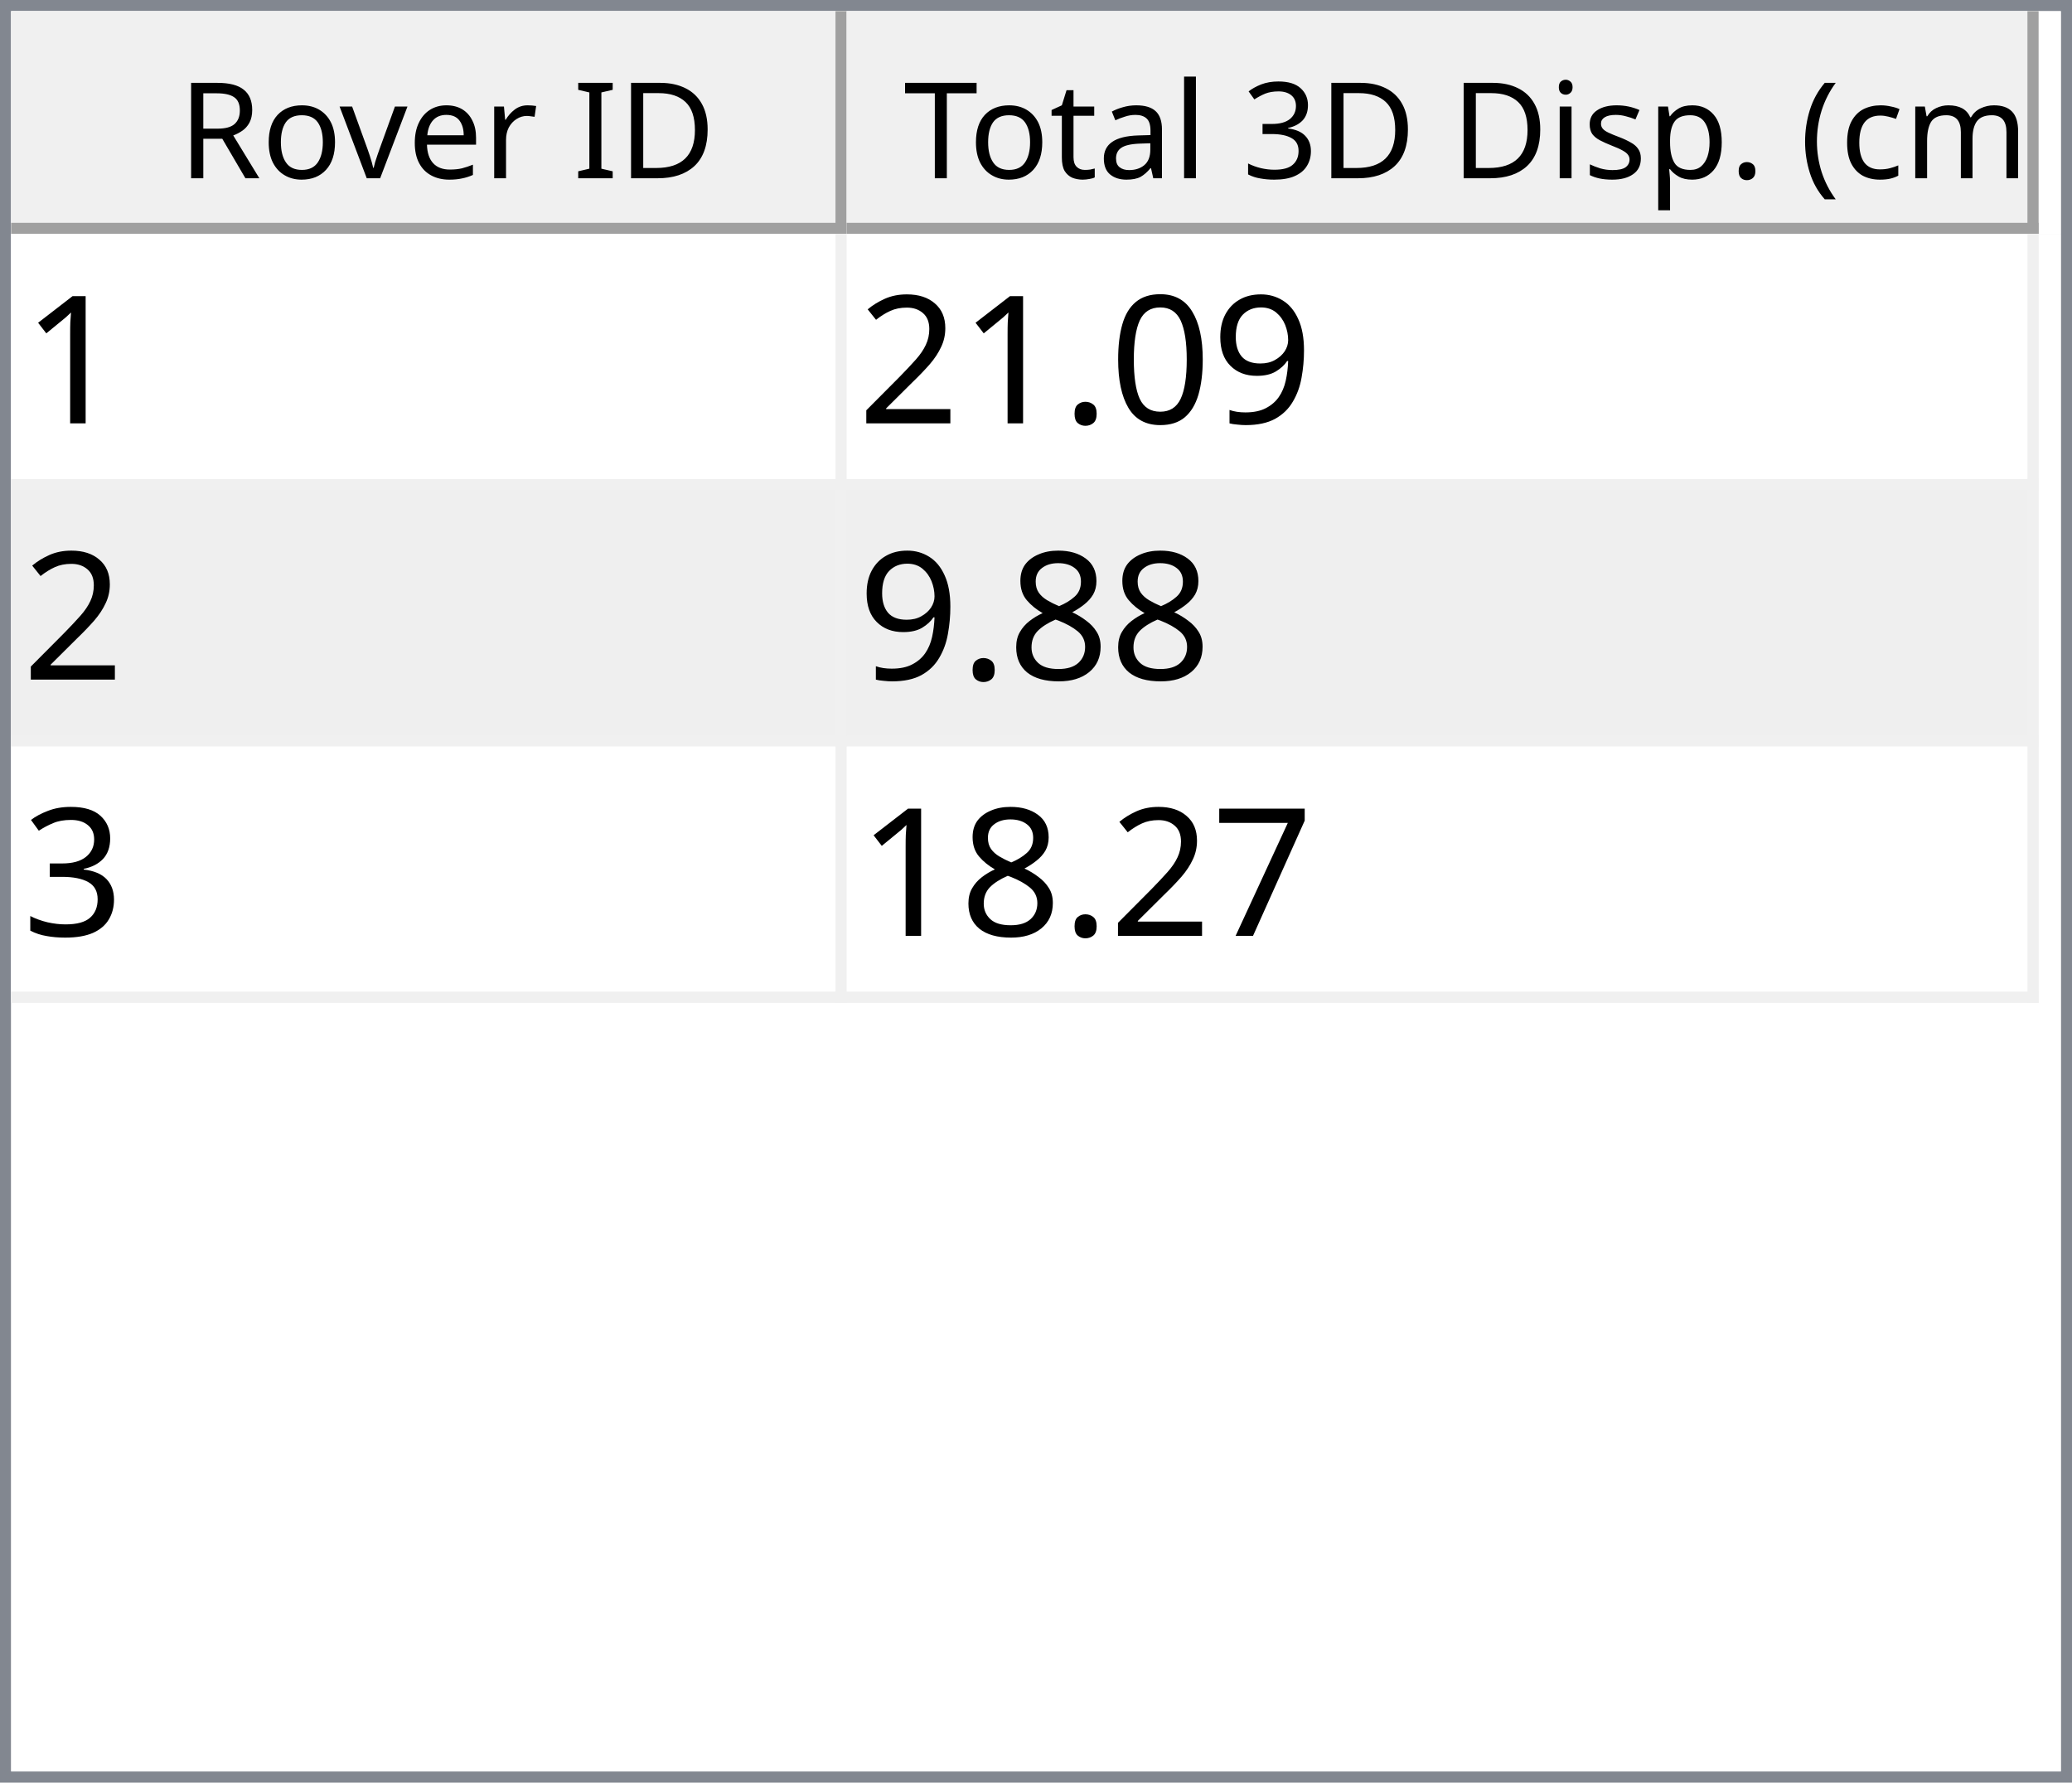
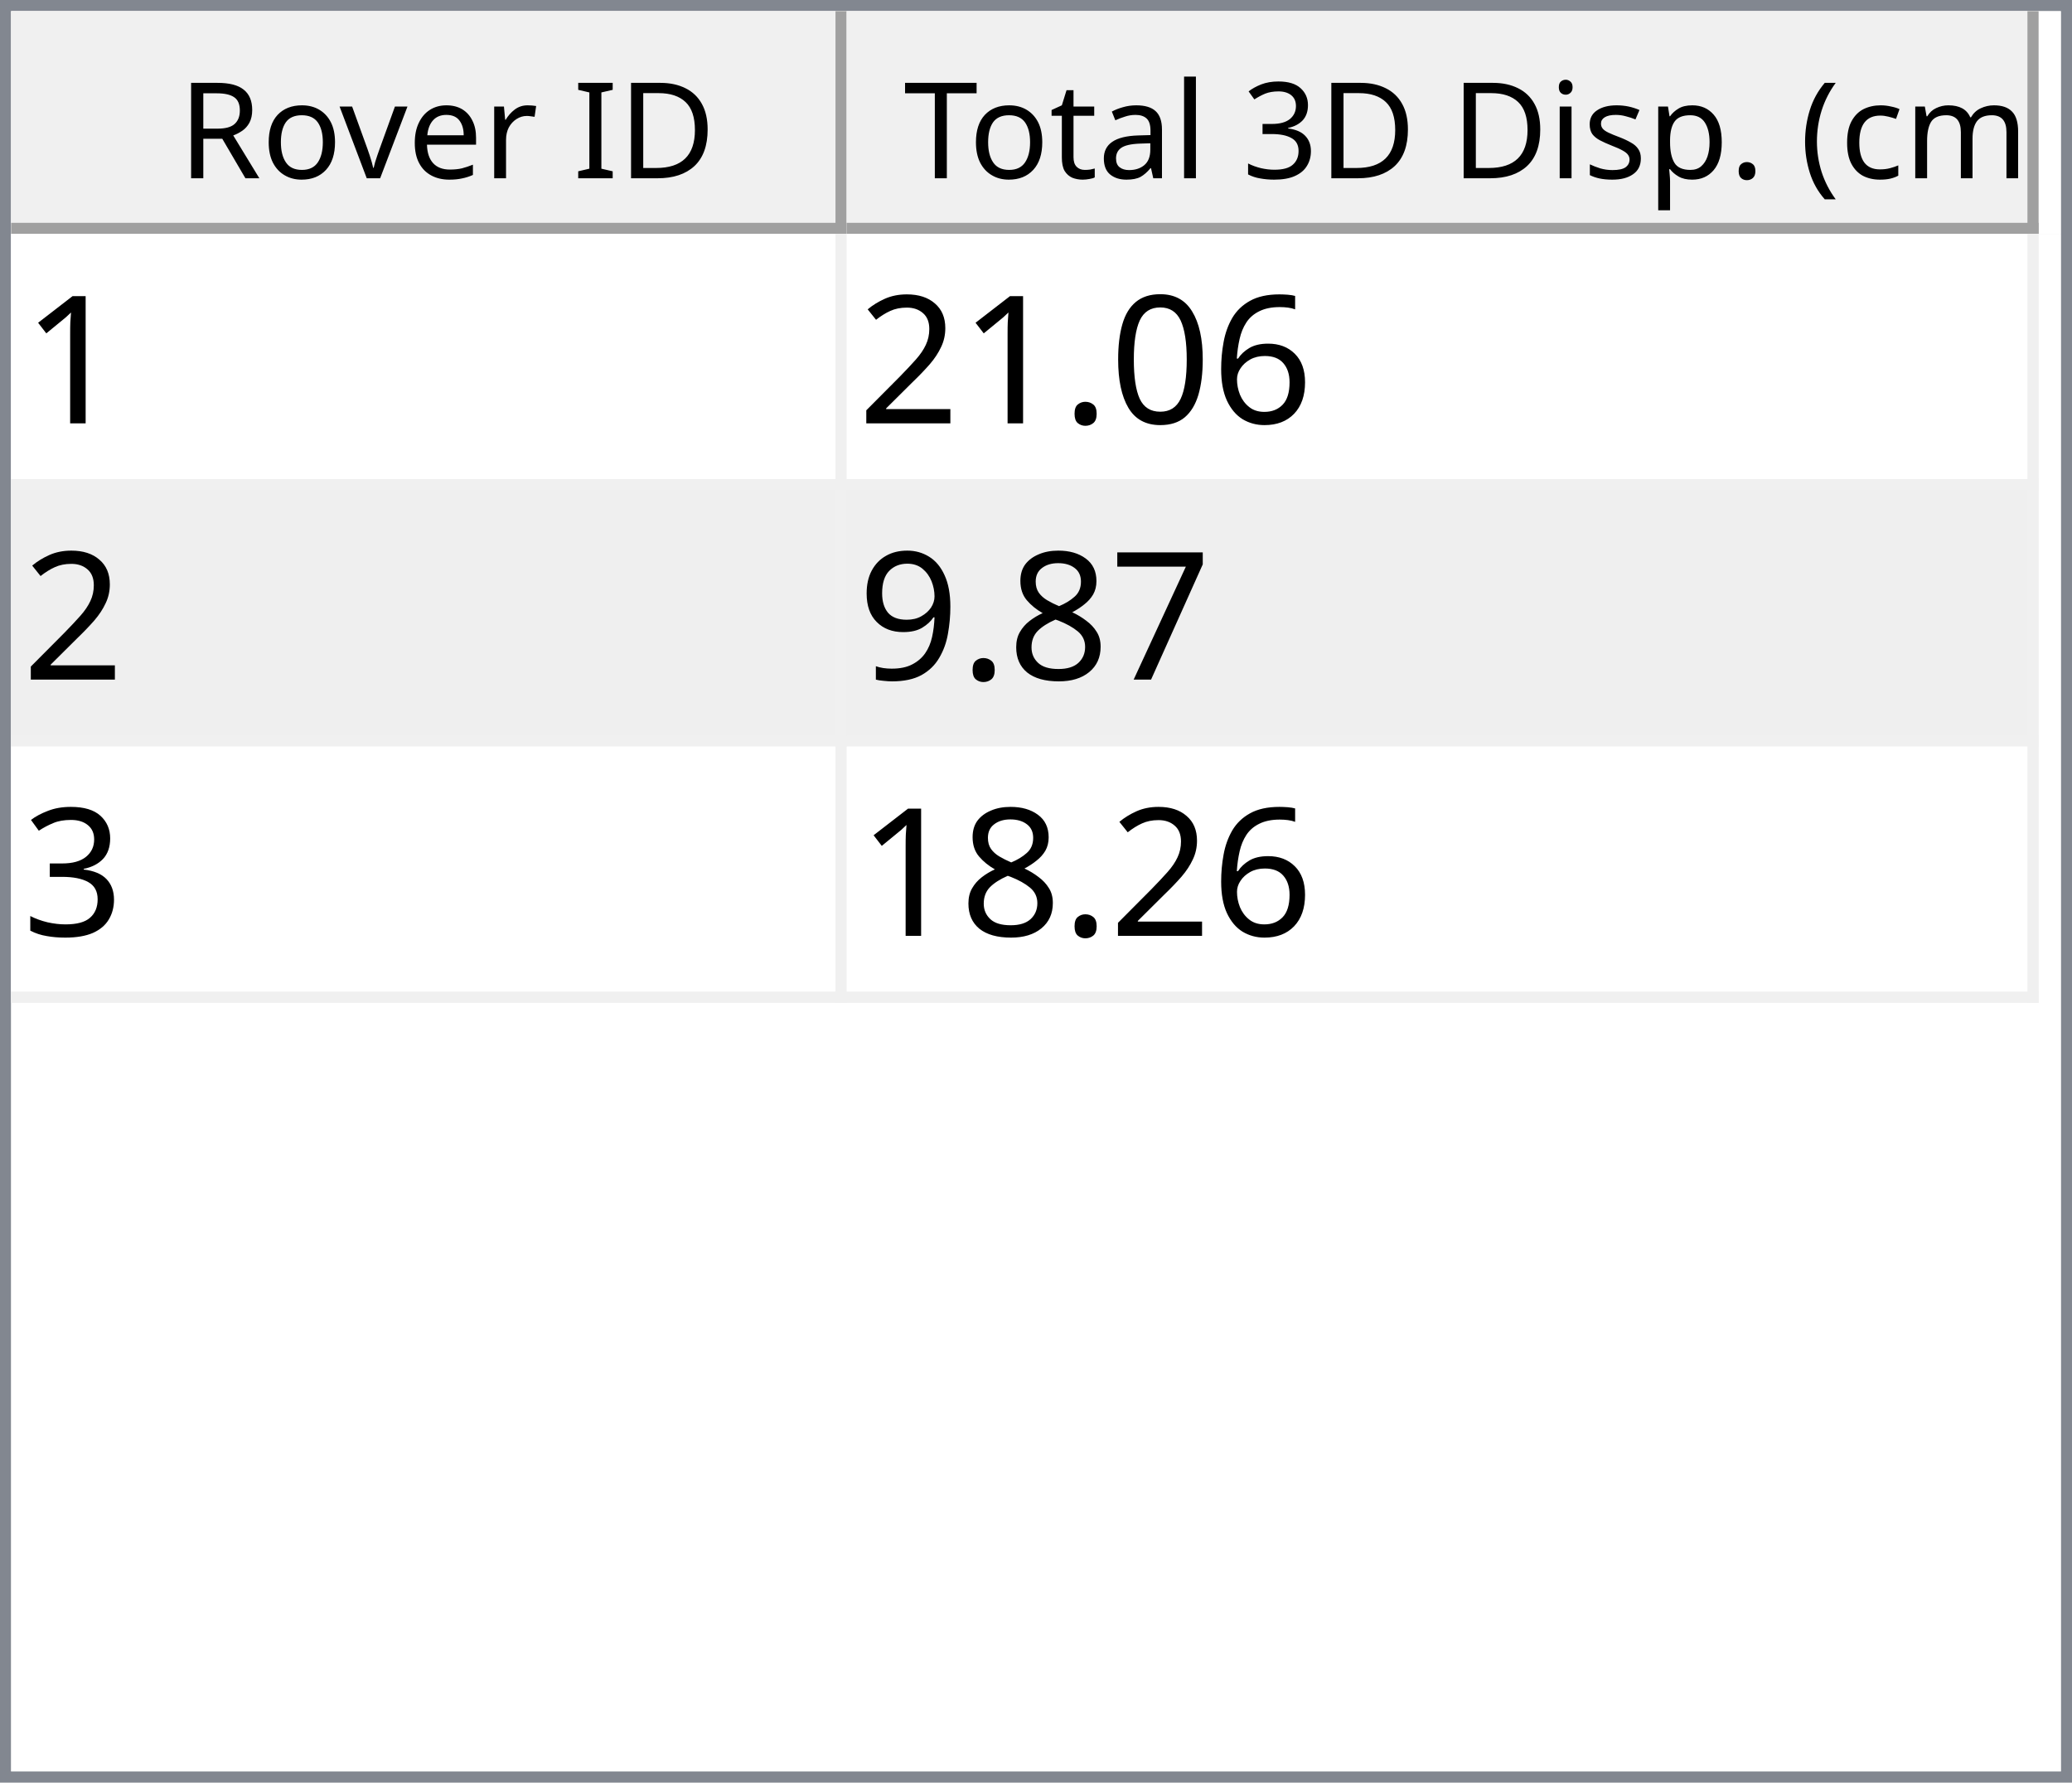
<svg xmlns="http://www.w3.org/2000/svg" style="fill-opacity:1; color-rendering:auto; color-interpolation:auto; text-rendering:auto; stroke:black; stroke-linecap:square; stroke-miterlimit:10; shape-rendering:auto; stroke-opacity:1; fill:black; stroke-dasharray:none; font-weight:normal; stroke-width:1; font-family:'Dialog'; font-style:normal; stroke-linejoin:miter; font-size:12px; stroke-dashoffset:0; image-rendering:auto;" width="186" height="160">
  <defs id="genericDefs" />
  <g>
    <defs id="defs1">
      <clipPath clipPathUnits="userSpaceOnUse" id="clipPath1">
        <path d="M0 0 L186 0 L186 160 L0 160 L0 0 Z" />
      </clipPath>
      <clipPath clipPathUnits="userSpaceOnUse" id="clipPath2">
        <path d="M0 0 L0 160 L186 160 L186 0 Z" />
      </clipPath>
      <clipPath clipPathUnits="userSpaceOnUse" id="clipPath3">
        <path d="M0 0 L0 20 L184 20 L184 0 Z" />
      </clipPath>
      <clipPath clipPathUnits="userSpaceOnUse" id="clipPath4">
        <path d="M0 0 L0 20 L75 20 L75 0 Z" />
      </clipPath>
      <clipPath clipPathUnits="userSpaceOnUse" id="clipPath5">
        <path d="M1 1 L1 19 L74 19 L74 1 Z" />
      </clipPath>
      <clipPath clipPathUnits="userSpaceOnUse" id="clipPath6">
        <path d="M0 0 L0 18 L73 18 L73 0 Z" />
      </clipPath>
      <clipPath clipPathUnits="userSpaceOnUse" id="clipPath7">
        <path d="M-0.5 -0.5 L-0.5 19.5 L74.5 19.5 L74.5 -0.5 Z" />
      </clipPath>
      <clipPath clipPathUnits="userSpaceOnUse" id="clipPath8">
        <path d="M0 0 L0 20 L107 20 L107 0 Z" />
      </clipPath>
      <clipPath clipPathUnits="userSpaceOnUse" id="clipPath9">
        <path d="M1 1 L1 19 L106 19 L106 1 Z" />
      </clipPath>
      <clipPath clipPathUnits="userSpaceOnUse" id="clipPath10">
        <path d="M0 0 L0 18 L105 18 L105 0 Z" />
      </clipPath>
      <clipPath clipPathUnits="userSpaceOnUse" id="clipPath11">
        <path d="M-0.5 -0.5 L-0.5 19.5 L106.5 19.5 L106.5 -0.5 Z" />
      </clipPath>
      <clipPath clipPathUnits="userSpaceOnUse" id="clipPath12">
        <path d="M0 0 L0 138 L184 138 L184 0 Z" />
      </clipPath>
      <clipPath clipPathUnits="userSpaceOnUse" id="clipPath13">
        <path d="M0 0 L0 69 L182 69 L182 0 Z" />
      </clipPath>
      <clipPath clipPathUnits="userSpaceOnUse" id="clipPath14">
        <path d="M-0.5 -0.5 L-0.5 68.5 L181.5 68.5 L181.5 -0.5 Z" />
      </clipPath>
      <clipPath clipPathUnits="userSpaceOnUse" id="clipPath15">
        <path d="M0 0 L0 22 L74 22 L74 0 Z" />
      </clipPath>
      <clipPath clipPathUnits="userSpaceOnUse" id="clipPath16">
        <path d="M0 0 L0 22 L106 22 L106 0 Z" />
      </clipPath>
      <font horiz-adv-x="64.551" id="font1">
        <font-face ascent="107.91" descent="25.098" units-per-em="100" style="font-style:normal; font-family:Segoe UI; font-weight:normal;" />
        <missing-glyph horiz-adv-x="64.551" d="M8.109 0 L8.109 68.266 L56.453 68.266 L56.453 0 L8.109 0 ZM15.328 7.234 L49.219 7.234 L49.219 61.031 L15.328 61.031 L15.328 7.234 Z" />
        <glyph unicode="D" horiz-adv-x="70.117" d="M9.188 0 L9.188 70.016 L28.516 70.016 Q65.531 70.016 65.531 35.891 Q65.531 19.672 55.25 9.836 Q44.969 0 27.734 0 L9.188 0 ZM17.391 62.594 L17.391 7.422 L27.828 7.422 Q41.609 7.422 49.273 14.797 Q56.938 22.172 56.938 35.688 Q56.938 62.594 28.328 62.594 L17.391 62.594 Z" />
        <glyph unicode="I" horiz-adv-x="26.611" d="M17.391 0 L9.188 0 L9.188 70.016 L17.391 70.016 L17.391 0 Z" />
        <glyph unicode=" " horiz-adv-x="27.393" d="" />
        <glyph unicode="r" horiz-adv-x="34.766" d="M34.188 41.891 Q32.078 43.5 28.125 43.5 Q23 43.5 19.555 38.672 Q16.109 33.844 16.109 25.484 L16.109 0 L8.109 0 L8.109 50 L16.109 50 L16.109 39.703 L16.312 39.703 Q18.016 44.969 21.531 47.922 Q25.047 50.875 29.391 50.875 Q32.516 50.875 34.188 50.203 L34.188 41.891 Z" />
        <glyph unicode="e" horiz-adv-x="52.295" d="M48.297 23 L12.984 23 Q13.188 14.656 17.484 10.109 Q21.781 5.562 29.297 5.562 Q37.75 5.562 44.828 11.141 L44.828 3.609 Q38.234 -1.172 27.391 -1.172 Q16.797 -1.172 10.742 5.641 Q4.688 12.453 4.688 24.812 Q4.688 36.469 11.305 43.82 Q17.922 51.172 27.734 51.172 Q37.547 51.172 42.922 44.828 Q48.297 38.484 48.297 27.203 L48.297 23 ZM40.094 29.781 Q40.047 36.719 36.75 40.578 Q33.453 44.438 27.594 44.438 Q21.922 44.438 17.969 40.383 Q14.016 36.328 13.094 29.781 L40.094 29.781 Z" />
        <glyph unicode="v" horiz-adv-x="47.9" d="M47.406 50 L27.484 0 L19.625 0 L0.688 50 L9.469 50 L22.172 13.672 Q23.578 9.672 23.922 6.688 L24.125 6.688 Q24.609 10.453 25.688 13.484 L38.969 50 L47.406 50 Z" />
        <glyph unicode="o" horiz-adv-x="58.594" d="M29 -1.172 Q17.922 -1.172 11.305 5.836 Q4.688 12.844 4.688 24.422 Q4.688 37.016 11.57 44.094 Q18.453 51.172 30.172 51.172 Q41.359 51.172 47.633 44.289 Q53.906 37.406 53.906 25.203 Q53.906 13.234 47.141 6.031 Q40.375 -1.172 29 -1.172 ZM29.594 44.438 Q21.875 44.438 17.383 39.188 Q12.891 33.938 12.891 24.703 Q12.891 15.828 17.43 10.695 Q21.969 5.562 29.594 5.562 Q37.359 5.562 41.531 10.594 Q45.703 15.625 45.703 24.906 Q45.703 34.281 41.531 39.359 Q37.359 44.438 29.594 44.438 Z" />
        <glyph unicode="R" horiz-adv-x="59.814" d="M59.375 0 L49.609 0 L37.891 19.625 Q36.281 22.359 34.766 24.289 Q33.25 26.219 31.664 27.438 Q30.078 28.656 28.25 29.219 Q26.422 29.781 24.125 29.781 L17.391 29.781 L17.391 0 L9.188 0 L9.188 70.016 L30.078 70.016 Q34.672 70.016 38.555 68.867 Q42.438 67.719 45.289 65.375 Q48.141 63.031 49.758 59.547 Q51.375 56.062 51.375 51.375 Q51.375 47.703 50.273 44.656 Q49.172 41.609 47.148 39.211 Q45.125 36.812 42.266 35.133 Q39.406 33.453 35.844 32.516 L35.844 32.328 Q37.594 31.547 38.891 30.547 Q40.188 29.547 41.359 28.18 Q42.531 26.812 43.68 25.078 Q44.828 23.344 46.234 21.047 L59.375 0 ZM17.391 62.594 L17.391 37.203 L28.516 37.203 Q31.594 37.203 34.203 38.133 Q36.812 39.062 38.719 40.797 Q40.625 42.531 41.703 45.047 Q42.781 47.562 42.781 50.688 Q42.781 56.297 39.141 59.445 Q35.5 62.594 28.609 62.594 L17.391 62.594 Z" />
        <glyph unicode=")" horiz-adv-x="30.176" d="M8.297 -15.922 L1.172 -15.922 Q16.406 2.344 16.406 26.812 Q16.406 51.469 1.078 70.016 L8.297 70.016 Q23.531 52.156 23.531 26.703 Q23.531 1.375 8.297 -15.922 Z" />
        <glyph unicode="m" horiz-adv-x="86.133" d="M79.109 0 L71.094 0 L71.094 28.719 Q71.094 37.016 68.531 40.727 Q65.969 44.438 59.906 44.438 Q54.781 44.438 51.195 39.75 Q47.609 35.062 47.609 28.516 L47.609 0 L39.594 0 L39.594 29.688 Q39.594 44.438 28.219 44.438 Q22.953 44.438 19.531 40.016 Q16.109 35.594 16.109 28.516 L16.109 0 L8.109 0 L8.109 50 L16.109 50 L16.109 42.094 L16.312 42.094 Q21.625 51.172 31.844 51.172 Q36.969 51.172 40.773 48.312 Q44.578 45.453 46 40.828 Q51.562 51.172 62.594 51.172 Q79.109 51.172 79.109 30.812 L79.109 0 Z" />
        <glyph unicode="c" horiz-adv-x="46.191" d="M42.188 2.297 Q36.422 -1.172 28.516 -1.172 Q17.828 -1.172 11.258 5.789 Q4.688 12.75 4.688 23.828 Q4.688 36.188 11.766 43.68 Q18.844 51.172 30.672 51.172 Q37.25 51.172 42.281 48.734 L42.281 40.531 Q36.719 44.438 30.375 44.438 Q22.703 44.438 17.797 38.945 Q12.891 33.453 12.891 24.516 Q12.891 15.719 17.508 10.641 Q22.125 5.562 29.891 5.562 Q36.422 5.562 42.188 9.906 L42.188 2.297 Z" />
        <glyph unicode="(" horiz-adv-x="30.176" d="M29.109 -15.922 L21.969 -15.922 Q6.844 1.375 6.844 26.703 Q6.844 52.156 21.969 70.016 L29.203 70.016 Q13.875 51.469 13.875 26.812 Q13.875 2.344 29.109 -15.922 Z" />
        <glyph unicode="." horiz-adv-x="21.68" d="M10.891 -1.078 Q8.641 -1.078 7.055 0.539 Q5.469 2.156 5.469 4.391 Q5.469 6.641 7.055 8.273 Q8.641 9.906 10.891 9.906 Q13.188 9.906 14.797 8.273 Q16.406 6.641 16.406 4.391 Q16.406 2.156 14.797 0.539 Q13.188 -1.078 10.891 -1.078 Z" />
        <glyph unicode="p" horiz-adv-x="58.789" d="M16.312 7.234 L16.109 7.234 L16.109 -23 L8.109 -23 L8.109 50 L16.109 50 L16.109 41.219 L16.312 41.219 Q22.219 51.172 33.594 51.172 Q43.266 51.172 48.688 44.461 Q54.109 37.75 54.109 26.469 Q54.109 13.922 48 6.375 Q41.891 -1.172 31.297 -1.172 Q21.578 -1.172 16.312 7.234 ZM16.109 27.391 L16.109 20.406 Q16.109 14.203 20.141 9.883 Q24.172 5.562 30.375 5.562 Q37.641 5.562 41.773 11.133 Q45.906 16.703 45.906 26.609 Q45.906 34.969 42.047 39.703 Q38.188 44.438 31.594 44.438 Q24.609 44.438 20.359 39.578 Q16.109 34.719 16.109 27.391 Z" />
        <glyph unicode="s" horiz-adv-x="42.432" d="M5.078 1.812 L5.078 10.406 Q11.625 5.562 19.484 5.562 Q30.031 5.562 30.031 12.594 Q30.031 14.594 29.125 15.992 Q28.219 17.391 26.68 18.461 Q25.141 19.531 23.07 20.383 Q21 21.234 18.609 22.172 Q15.281 23.484 12.766 24.828 Q10.25 26.172 8.57 27.859 Q6.891 29.547 6.031 31.695 Q5.172 33.844 5.172 36.719 Q5.172 40.234 6.789 42.945 Q8.406 45.656 11.086 47.484 Q13.766 49.312 17.211 50.242 Q20.656 51.172 24.312 51.172 Q30.812 51.172 35.938 48.922 L35.938 40.828 Q30.422 44.438 23.25 44.438 Q21 44.438 19.195 43.922 Q17.391 43.406 16.094 42.477 Q14.797 41.547 14.086 40.258 Q13.375 38.969 13.375 37.406 Q13.375 35.453 14.086 34.133 Q14.797 32.812 16.164 31.789 Q17.531 30.766 19.484 29.938 Q21.438 29.109 23.922 28.125 Q27.25 26.859 29.883 25.516 Q32.516 24.172 34.375 22.484 Q36.234 20.797 37.234 18.602 Q38.234 16.406 38.234 13.375 Q38.234 9.672 36.602 6.938 Q34.969 4.203 32.234 2.398 Q29.5 0.594 25.93 -0.289 Q22.359 -1.172 18.453 -1.172 Q10.75 -1.172 5.078 1.812 Z" />
        <glyph unicode="i" horiz-adv-x="24.219" d="M12.203 62.703 Q10.062 62.703 8.547 64.164 Q7.031 65.625 7.031 67.875 Q7.031 70.125 8.547 71.609 Q10.062 73.094 12.203 73.094 Q14.406 73.094 15.945 71.609 Q17.484 70.125 17.484 67.875 Q17.484 65.719 15.945 64.211 Q14.406 62.703 12.203 62.703 ZM16.109 0 L8.109 0 L8.109 50 L16.109 50 L16.109 0 Z" />
        <glyph unicode="3" horiz-adv-x="53.906" d="M46.531 19.828 Q46.531 15.094 44.75 11.211 Q42.969 7.328 39.719 4.57 Q36.469 1.812 31.93 0.297 Q27.391 -1.219 21.922 -1.219 Q11.922 -1.219 6 2.594 L6 11.188 Q13.094 5.609 22.219 5.609 Q25.875 5.609 28.828 6.539 Q31.781 7.469 33.906 9.227 Q36.031 10.984 37.18 13.477 Q38.328 15.969 38.328 19.094 Q38.328 32.812 18.797 32.812 L12.984 32.812 L12.984 39.594 L18.5 39.594 Q35.797 39.594 35.797 52.484 Q35.797 64.406 22.609 64.406 Q15.188 64.406 8.688 59.422 L8.688 67.188 Q15.375 71.188 24.609 71.188 Q29 71.188 32.57 69.969 Q36.141 68.75 38.68 66.555 Q41.219 64.359 42.609 61.281 Q44 58.203 44 54.5 Q44 40.672 30.031 36.719 L30.031 36.531 Q33.594 36.141 36.625 34.797 Q39.656 33.453 41.852 31.305 Q44.047 29.156 45.289 26.25 Q46.531 23.344 46.531 19.828 Z" />
        <glyph unicode="l" horiz-adv-x="24.219" d="M16.109 0 L8.109 0 L8.109 74.031 L16.109 74.031 L16.109 0 Z" />
        <glyph unicode="a" horiz-adv-x="50.879" d="M43.891 0 L35.891 0 L35.891 7.812 L35.688 7.812 Q30.469 -1.172 20.312 -1.172 Q12.844 -1.172 8.617 2.781 Q4.391 6.734 4.391 13.281 Q4.391 27.297 20.906 29.594 L35.891 31.688 Q35.891 44.438 25.594 44.438 Q16.547 44.438 9.281 38.281 L9.281 46.484 Q16.656 51.172 26.266 51.172 Q43.891 51.172 43.891 32.516 L43.891 0 ZM35.891 25.297 L23.828 23.641 Q18.266 22.859 15.43 20.875 Q12.594 18.891 12.594 13.875 Q12.594 10.203 15.211 7.883 Q17.828 5.562 22.172 5.562 Q28.125 5.562 32.008 9.742 Q35.891 13.922 35.891 20.312 L35.891 25.297 Z" />
        <glyph unicode="t" horiz-adv-x="33.887" d="M31.297 0.484 Q28.469 -1.078 23.828 -1.078 Q10.688 -1.078 10.688 13.578 L10.688 43.172 L2.094 43.172 L2.094 50 L10.688 50 L10.688 62.203 L18.703 64.797 L18.703 50 L31.297 50 L31.297 43.172 L18.703 43.172 L18.703 14.984 Q18.703 9.969 20.414 7.82 Q22.125 5.672 26.078 5.672 Q29.109 5.672 31.297 7.328 L31.297 0.484 Z" />
        <glyph unicode="T" horiz-adv-x="52.393" d="M50.594 62.594 L30.375 62.594 L30.375 0 L22.172 0 L22.172 62.594 L2 62.594 L2 70.016 L50.594 70.016 L50.594 62.594 Z" />
      </font>
      <font horiz-adv-x="75.0" id="font2">
        <font-face ascent="100.537" descent="21.973" units-per-em="100" style="font-style:normal; font-family:sans-serif; font-weight:normal;" />
        <missing-glyph horiz-adv-x="75.0" d="M12.5 0 L12.5 62.5 L62.5 62.5 L62.5 0 L12.5 0 ZM14.062 1.562 L60.938 1.562 L60.938 60.938 L14.062 60.938 L14.062 1.562 Z" />
        <glyph unicode="1" horiz-adv-x="55.615" d="M37.25 0 L28.469 0 L28.469 56 Q25.297 52.984 20.141 49.953 Q14.984 46.922 10.891 45.406 L10.891 53.906 Q18.266 57.375 23.781 62.305 Q29.297 67.234 31.594 71.875 L37.25 71.875 L37.25 0 Z" />
-         <glyph unicode="9" horiz-adv-x="55.615" d="M5.469 16.547 L13.922 17.328 Q14.984 11.375 18.016 8.688 Q21.047 6 25.781 6 Q29.828 6 32.883 7.859 Q35.938 9.719 37.891 12.82 Q39.844 15.922 41.164 21.195 Q42.484 26.469 42.484 31.938 Q42.484 32.516 42.438 33.688 Q39.797 29.5 35.234 26.883 Q30.672 24.266 25.344 24.266 Q16.453 24.266 10.305 30.711 Q4.156 37.156 4.156 47.703 Q4.156 58.594 10.578 65.234 Q17 71.875 26.656 71.875 Q33.641 71.875 39.43 68.117 Q45.219 64.359 48.219 57.398 Q51.219 50.438 51.219 37.25 Q51.219 23.531 48.242 15.406 Q45.266 7.281 39.383 3.031 Q33.5 -1.219 25.594 -1.219 Q17.188 -1.219 11.867 3.445 Q6.547 8.109 5.469 16.547 ZM41.453 48.141 Q41.453 55.719 37.43 60.156 Q33.406 64.594 27.734 64.594 Q21.875 64.594 17.531 59.812 Q13.188 55.031 13.188 47.406 Q13.188 40.578 17.312 36.305 Q21.438 32.031 27.484 32.031 Q33.594 32.031 37.523 36.305 Q41.453 40.578 41.453 48.141 Z" />
+         <glyph unicode="6" horiz-adv-x="55.615" d="M49.75 54.047 L41.016 53.375 Q39.844 58.547 37.703 60.891 Q34.125 64.656 28.906 64.656 Q24.703 64.656 21.531 62.312 Q17.391 59.281 14.992 53.469 Q12.594 47.656 12.5 36.922 Q15.672 41.75 20.266 44.094 Q24.859 46.438 29.891 46.438 Q38.672 46.438 44.852 39.969 Q51.031 33.5 51.031 23.25 Q51.031 16.5 48.125 10.719 Q45.219 4.938 40.141 1.859 Q35.062 -1.219 28.609 -1.219 Q17.625 -1.219 10.695 6.859 Q3.766 14.938 3.766 33.5 Q3.766 54.25 11.422 63.672 Q18.109 71.875 29.438 71.875 Q37.891 71.875 43.289 67.141 Q48.688 62.406 49.75 54.047 ZM13.875 23.188 Q13.875 18.656 15.797 14.508 Q17.719 10.359 21.188 8.18 Q24.656 6 28.469 6 Q34.031 6 38.039 10.492 Q42.047 14.984 42.047 22.703 Q42.047 30.125 38.086 34.398 Q34.125 38.672 28.125 38.672 Q22.172 38.672 18.023 34.398 Q13.875 30.125 13.875 23.188 Z" />
        <glyph unicode="0" horiz-adv-x="55.615" d="M4.156 35.297 Q4.156 48 6.766 55.742 Q9.375 63.484 14.523 67.68 Q19.672 71.875 27.484 71.875 Q33.25 71.875 37.594 69.555 Q41.938 67.234 44.773 62.867 Q47.609 58.5 49.219 52.227 Q50.828 45.953 50.828 35.297 Q50.828 22.703 48.242 14.969 Q45.656 7.234 40.508 3.008 Q35.359 -1.219 27.484 -1.219 Q17.141 -1.219 11.234 6.203 Q4.156 15.141 4.156 35.297 ZM13.188 35.297 Q13.188 17.672 17.312 11.836 Q21.438 6 27.484 6 Q33.547 6 37.672 11.859 Q41.797 17.719 41.797 35.297 Q41.797 52.984 37.672 58.789 Q33.547 64.594 27.391 64.594 Q21.344 64.594 17.719 59.469 Q13.188 52.938 13.188 35.297 Z" />
        <glyph unicode="." horiz-adv-x="27.783" d="M9.078 0 L9.078 10.016 L19.094 10.016 L19.094 0 L9.078 0 Z" />
        <glyph unicode="2" horiz-adv-x="55.615" d="M50.344 8.453 L50.344 0 L3.031 0 Q2.938 3.172 4.047 6.109 Q5.859 10.938 9.836 15.625 Q13.812 20.312 21.344 26.469 Q33.016 36.031 37.117 41.625 Q41.219 47.219 41.219 52.203 Q41.219 57.422 37.477 61.008 Q33.734 64.594 27.734 64.594 Q21.391 64.594 17.578 60.789 Q13.766 56.984 13.719 50.25 L4.688 51.172 Q5.609 61.281 11.664 66.578 Q17.719 71.875 27.938 71.875 Q38.234 71.875 44.242 66.164 Q50.25 60.453 50.25 52 Q50.25 47.703 48.492 43.555 Q46.734 39.406 42.656 34.812 Q38.578 30.219 29.109 22.219 Q21.188 15.578 18.945 13.211 Q16.703 10.844 15.234 8.453 L50.344 8.453 Z" />
+         <glyph unicode="7" horiz-adv-x="55.615" d="M4.734 62.203 L4.734 70.656 L51.078 70.656 L51.078 63.812 Q44.234 56.547 37.523 44.484 Q30.812 32.422 27.156 19.672 Q24.516 10.688 23.781 0 L14.75 0 Q14.891 8.453 18.062 20.414 Q21.234 32.375 27.172 43.484 Q33.109 54.594 39.797 62.203 L4.734 62.203 Z" />
        <glyph unicode="8" horiz-adv-x="55.615" d="M17.672 38.812 Q12.203 40.828 9.57 44.539 Q6.938 48.25 6.938 53.422 Q6.938 61.234 12.555 66.555 Q18.172 71.875 27.484 71.875 Q36.859 71.875 42.578 66.43 Q48.297 60.984 48.297 53.172 Q48.297 48.188 45.68 44.508 Q43.062 40.828 37.75 38.812 Q44.344 36.672 47.781 31.883 Q51.219 27.094 51.219 20.453 Q51.219 11.281 44.727 5.031 Q38.234 -1.219 27.641 -1.219 Q17.047 -1.219 10.547 5.055 Q4.047 11.328 4.047 20.703 Q4.047 27.688 7.594 32.398 Q11.141 37.109 17.672 38.812 ZM15.922 53.719 Q15.922 48.641 19.195 45.414 Q22.469 42.188 27.688 42.188 Q32.766 42.188 36.016 45.383 Q39.266 48.578 39.266 53.219 Q39.266 58.062 35.914 61.359 Q32.562 64.656 27.594 64.656 Q22.562 64.656 19.242 61.43 Q15.922 58.203 15.922 53.719 ZM13.094 20.656 Q13.094 16.891 14.875 13.375 Q16.656 9.859 20.172 7.93 Q23.688 6 27.734 6 Q34.031 6 38.133 10.055 Q42.234 14.109 42.234 20.359 Q42.234 26.703 38.016 30.859 Q33.797 35.016 27.438 35.016 Q21.234 35.016 17.164 30.914 Q13.094 26.812 13.094 20.656 Z" />
+         <glyph unicode="9" horiz-adv-x="55.615" d="M5.469 16.547 L13.922 17.328 Q14.984 11.375 18.016 8.688 Q21.047 6 25.781 6 Q29.828 6 32.883 7.859 Q35.938 9.719 37.891 12.82 Q39.844 15.922 41.164 21.195 Q42.484 26.469 42.484 31.938 Q42.484 32.516 42.438 33.688 Q39.797 29.5 35.234 26.883 Q30.672 24.266 25.344 24.266 Q16.453 24.266 10.305 30.711 Q4.156 37.156 4.156 47.703 Q4.156 58.594 10.578 65.234 Q17 71.875 26.656 71.875 Q33.641 71.875 39.43 68.117 Q45.219 64.359 48.219 57.398 Q51.219 50.438 51.219 37.25 Q51.219 23.531 48.242 15.406 Q45.266 7.281 39.383 3.031 Q33.5 -1.219 25.594 -1.219 Q17.188 -1.219 11.867 3.445 Q6.547 8.109 5.469 16.547 ZM41.453 48.141 Q41.453 55.719 37.43 60.156 Q33.406 64.594 27.734 64.594 Q21.875 64.594 17.531 59.812 Q13.188 55.031 13.188 47.406 Q13.188 40.578 17.312 36.305 Q21.438 32.031 27.484 32.031 Q33.594 32.031 37.523 36.305 Q41.453 40.578 41.453 48.141 Z" />
        <glyph unicode="3" horiz-adv-x="55.615" d="M4.203 18.891 L12.984 20.062 Q14.5 12.594 18.141 9.297 Q21.781 6 27 6 Q33.203 6 37.477 10.297 Q41.75 14.594 41.75 20.953 Q41.75 27 37.797 30.93 Q33.844 34.859 27.734 34.859 Q25.25 34.859 21.531 33.891 L22.516 41.609 Q23.391 41.5 23.922 41.5 Q29.547 41.5 34.039 44.43 Q38.531 47.359 38.531 53.469 Q38.531 58.297 35.258 61.477 Q31.984 64.656 26.812 64.656 Q21.688 64.656 18.266 61.43 Q14.844 58.203 13.875 51.766 L5.078 53.328 Q6.688 62.156 12.398 67.016 Q18.109 71.875 26.609 71.875 Q32.469 71.875 37.398 69.359 Q42.328 66.844 44.945 62.5 Q47.562 58.156 47.562 53.266 Q47.562 48.641 45.07 44.828 Q42.578 41.016 37.703 38.766 Q44.047 37.312 47.562 32.695 Q51.078 28.078 51.078 21.141 Q51.078 11.766 44.242 5.25 Q37.406 -1.266 26.953 -1.266 Q17.531 -1.266 11.305 4.352 Q5.078 9.969 4.203 18.891 Z" />
-         <glyph unicode="7" horiz-adv-x="55.615" d="M4.734 62.203 L4.734 70.656 L51.078 70.656 L51.078 63.812 Q44.234 56.547 37.523 44.484 Q30.812 32.422 27.156 19.672 Q24.516 10.688 23.781 0 L14.75 0 Q14.891 8.453 18.062 20.414 Q21.234 32.375 27.172 43.484 Q33.109 54.594 39.797 62.203 L4.734 62.203 Z" />
      </font>
    </defs>
    <g style="fill:white; stroke:white;">
      <rect x="0" y="0" width="186" style="clip-path:url(#clipPath1); stroke:none;" height="160" />
    </g>
    <g style="fill:white; text-rendering:optimizeSpeed; color-rendering:optimizeSpeed; image-rendering:optimizeSpeed; shape-rendering:crispEdges; stroke:white; color-interpolation:sRGB;">
      <rect x="0" width="186" height="160" y="0" style="stroke:none;" />
      <path style="stroke:none;" d="M0 160 L186 160 L186 0 L0 0 Z" />
    </g>
    <g style="fill:rgb(240,240,240); font-family:'Segoe UI'; stroke:rgb(240,240,240);">
      <rect x="0" y="0" width="186" style="clip-path:url(#clipPath2); stroke:none;" height="160" />
    </g>
    <g style="fill:rgb(130,135,144); font-family:'Segoe UI'; stroke:rgb(130,135,144);">
      <path d="M0 0 L186 0 L186 160 L0 160 L0 0 ZM1 1 L185 1 L185 159 L1 159 L1 1 Z" style="fill-rule:evenodd; clip-path:url(#clipPath2); stroke:none;" />
    </g>
    <g style="fill:white; font-family:'Segoe UI'; stroke:white;" transform="translate(1,1)">
      <rect x="0" y="0" width="184" style="clip-path:url(#clipPath3); stroke:none;" height="20" />
    </g>
    <g style="fill:rgb(240,240,240); font-family:'Segoe UI'; stroke:rgb(240,240,240);" transform="translate(1,1)">
      <rect x="0" y="0" width="75" style="clip-path:url(#clipPath4); stroke:none;" height="20" />
    </g>
    <g style="font-family:'Segoe UI';" transform="translate(2,2)">
      <text x="14" xml:space="preserve" y="14" style="clip-path:url(#clipPath6); stroke:none;">Rover ID</text>
    </g>
    <g style="fill:rgb(160,160,160); font-family:'Segoe UI'; stroke:rgb(160,160,160); stroke-linejoin:bevel;" transform="translate(1.5,1.5)">
      <line x1="74" x2="74" y1="0" style="fill:none; clip-path:url(#clipPath7);" y2="19" />
    </g>
    <g style="fill:rgb(160,160,160); font-family:'Segoe UI'; stroke:rgb(160,160,160); stroke-linejoin:bevel;" transform="matrix(1,0,0,1,1,1) translate(0.5,0.5)">
      <line x1="0" x2="74" y1="19" style="fill:none; clip-path:url(#clipPath7);" y2="19" />
    </g>
    <g style="fill:rgb(240,240,240); font-family:'Segoe UI'; stroke:rgb(240,240,240);" transform="translate(76,1)">
      <rect x="0" y="0" width="107" style="clip-path:url(#clipPath8); stroke:none;" height="20" />
    </g>
    <g style="font-family:'Segoe UI';" transform="translate(77,2)">
      <text x="1" xml:space="preserve" y="14" style="clip-path:url(#clipPath10); stroke:none;"> Total 3D Disp. (cm)</text>
    </g>
    <g style="fill:rgb(160,160,160); font-family:'Segoe UI'; stroke:rgb(160,160,160); stroke-linejoin:bevel;" transform="translate(76.5,1.5)">
      <line x1="106" x2="106" y1="0" style="fill:none; clip-path:url(#clipPath11);" y2="19" />
    </g>
    <g style="fill:rgb(160,160,160); font-family:'Segoe UI'; stroke:rgb(160,160,160); stroke-linejoin:bevel;" transform="matrix(1,0,0,1,76,1) translate(0.5,0.5)">
      <line x1="0" x2="106" y1="19" style="fill:none; clip-path:url(#clipPath11);" y2="19" />
    </g>
    <g style="fill:white; font-family:'Segoe UI'; stroke:white;" transform="translate(1,21)">
      <rect x="0" y="0" width="184" style="clip-path:url(#clipPath12); stroke:none;" height="138" />
    </g>
    <g style="fill:rgb(240,240,240); font-size:16px; font-family:sans-serif; stroke:rgb(240,240,240);" transform="translate(1,21)">
      <rect x="0" y="0" width="182" style="clip-path:url(#clipPath13); stroke:none;" height="69" />
      <line transform="translate(0.5,0.5)" x1="0" x2="181" y1="22" style="clip-path:url(#clipPath14); fill:none; stroke-linejoin:bevel;" y2="22" />
    </g>
    <g transform="matrix(1,0,0,1,1,21) translate(0.5,0.5)" style="fill:rgb(240,240,240); font-size:16px; font-family:sans-serif; stroke:rgb(240,240,240); stroke-linejoin:bevel;">
      <line x1="0" x2="181" y1="45" style="fill:none; clip-path:url(#clipPath14);" y2="45" />
    </g>
    <g transform="matrix(1,0,0,1,1,21) translate(0.5,0.5)" style="fill:rgb(240,240,240); font-size:16px; font-family:sans-serif; stroke:rgb(240,240,240); stroke-linejoin:bevel;">
      <line x1="0" x2="181" y1="68" style="fill:none; clip-path:url(#clipPath14);" y2="68" />
    </g>
    <g transform="matrix(1,0,0,1,1,21) translate(0.5,0.5)" style="fill:rgb(240,240,240); font-size:16px; font-family:sans-serif; stroke:rgb(240,240,240); stroke-linejoin:bevel;">
      <line x1="74" x2="74" y1="0" style="fill:none; clip-path:url(#clipPath14);" y2="68" />
    </g>
    <g transform="matrix(1,0,0,1,1,21) translate(0.5,0.5)" style="fill:rgb(240,240,240); font-size:16px; font-family:sans-serif; stroke:rgb(240,240,240); stroke-linejoin:bevel;">
      <line x1="181" x2="181" y1="0" style="fill:none; clip-path:url(#clipPath14);" y2="68" />
    </g>
    <g style="fill:white; font-size:16px; font-family:sans-serif; stroke:white;" transform="matrix(1,0,0,1,1,21)">
      <rect x="0" y="0" width="74" style="clip-path:url(#clipPath15); stroke:none;" height="22" />
      <text x="1" y="17" style="fill:black; clip-path:url(#clipPath15); stroke:none;" xml:space="preserve">1</text>
    </g>
    <g style="fill:white; font-size:16px; font-family:sans-serif; stroke:white;" transform="matrix(1,0,0,1,1,21) translate(75,0)">
      <rect x="0" y="0" width="106" style="clip-path:url(#clipPath16); stroke:none;" height="22" />
-       <text x="1" y="17" style="fill:black; clip-path:url(#clipPath16); stroke:none;" xml:space="preserve">21.09</text>
+       <text x="1" y="17" style="fill:black; clip-path:url(#clipPath16); stroke:none;" xml:space="preserve">21.06</text>
    </g>
    <g style="fill:rgb(239,239,239); font-size:16px; font-family:sans-serif; stroke:rgb(239,239,239);" transform="matrix(1,0,0,1,1,21) translate(0,23)">
      <rect x="0" y="0" width="74" style="clip-path:url(#clipPath15); stroke:none;" height="22" />
      <text x="1" y="17" style="fill:black; clip-path:url(#clipPath15); stroke:none;" xml:space="preserve">2</text>
    </g>
    <g style="fill:rgb(239,239,239); font-size:16px; font-family:sans-serif; stroke:rgb(239,239,239);" transform="matrix(1,0,0,1,1,21) translate(75,23)">
      <rect x="0" y="0" width="106" style="clip-path:url(#clipPath16); stroke:none;" height="22" />
-       <text x="1" y="17" style="fill:black; clip-path:url(#clipPath16); stroke:none;" xml:space="preserve">9.88</text>
+       <text x="1" y="17" style="fill:black; clip-path:url(#clipPath16); stroke:none;" xml:space="preserve">9.87</text>
    </g>
    <g style="fill:white; font-size:16px; font-family:sans-serif; stroke:white;" transform="matrix(1,0,0,1,1,21) translate(0,46)">
      <rect x="0" y="0" width="74" style="clip-path:url(#clipPath15); stroke:none;" height="22" />
      <text x="1" y="17" style="fill:black; clip-path:url(#clipPath15); stroke:none;" xml:space="preserve">3</text>
    </g>
    <g style="fill:white; font-size:16px; font-family:sans-serif; stroke:white;" transform="matrix(1,0,0,1,1,21) translate(75,46)">
      <rect x="0" y="0" width="106" style="clip-path:url(#clipPath16); stroke:none;" height="22" />
-       <text x="1" y="17" style="fill:black; clip-path:url(#clipPath16); stroke:none;" xml:space="preserve">18.27</text>
+       <text x="1" y="17" style="fill:black; clip-path:url(#clipPath16); stroke:none;" xml:space="preserve">18.26</text>
    </g>
  </g>
</svg>
